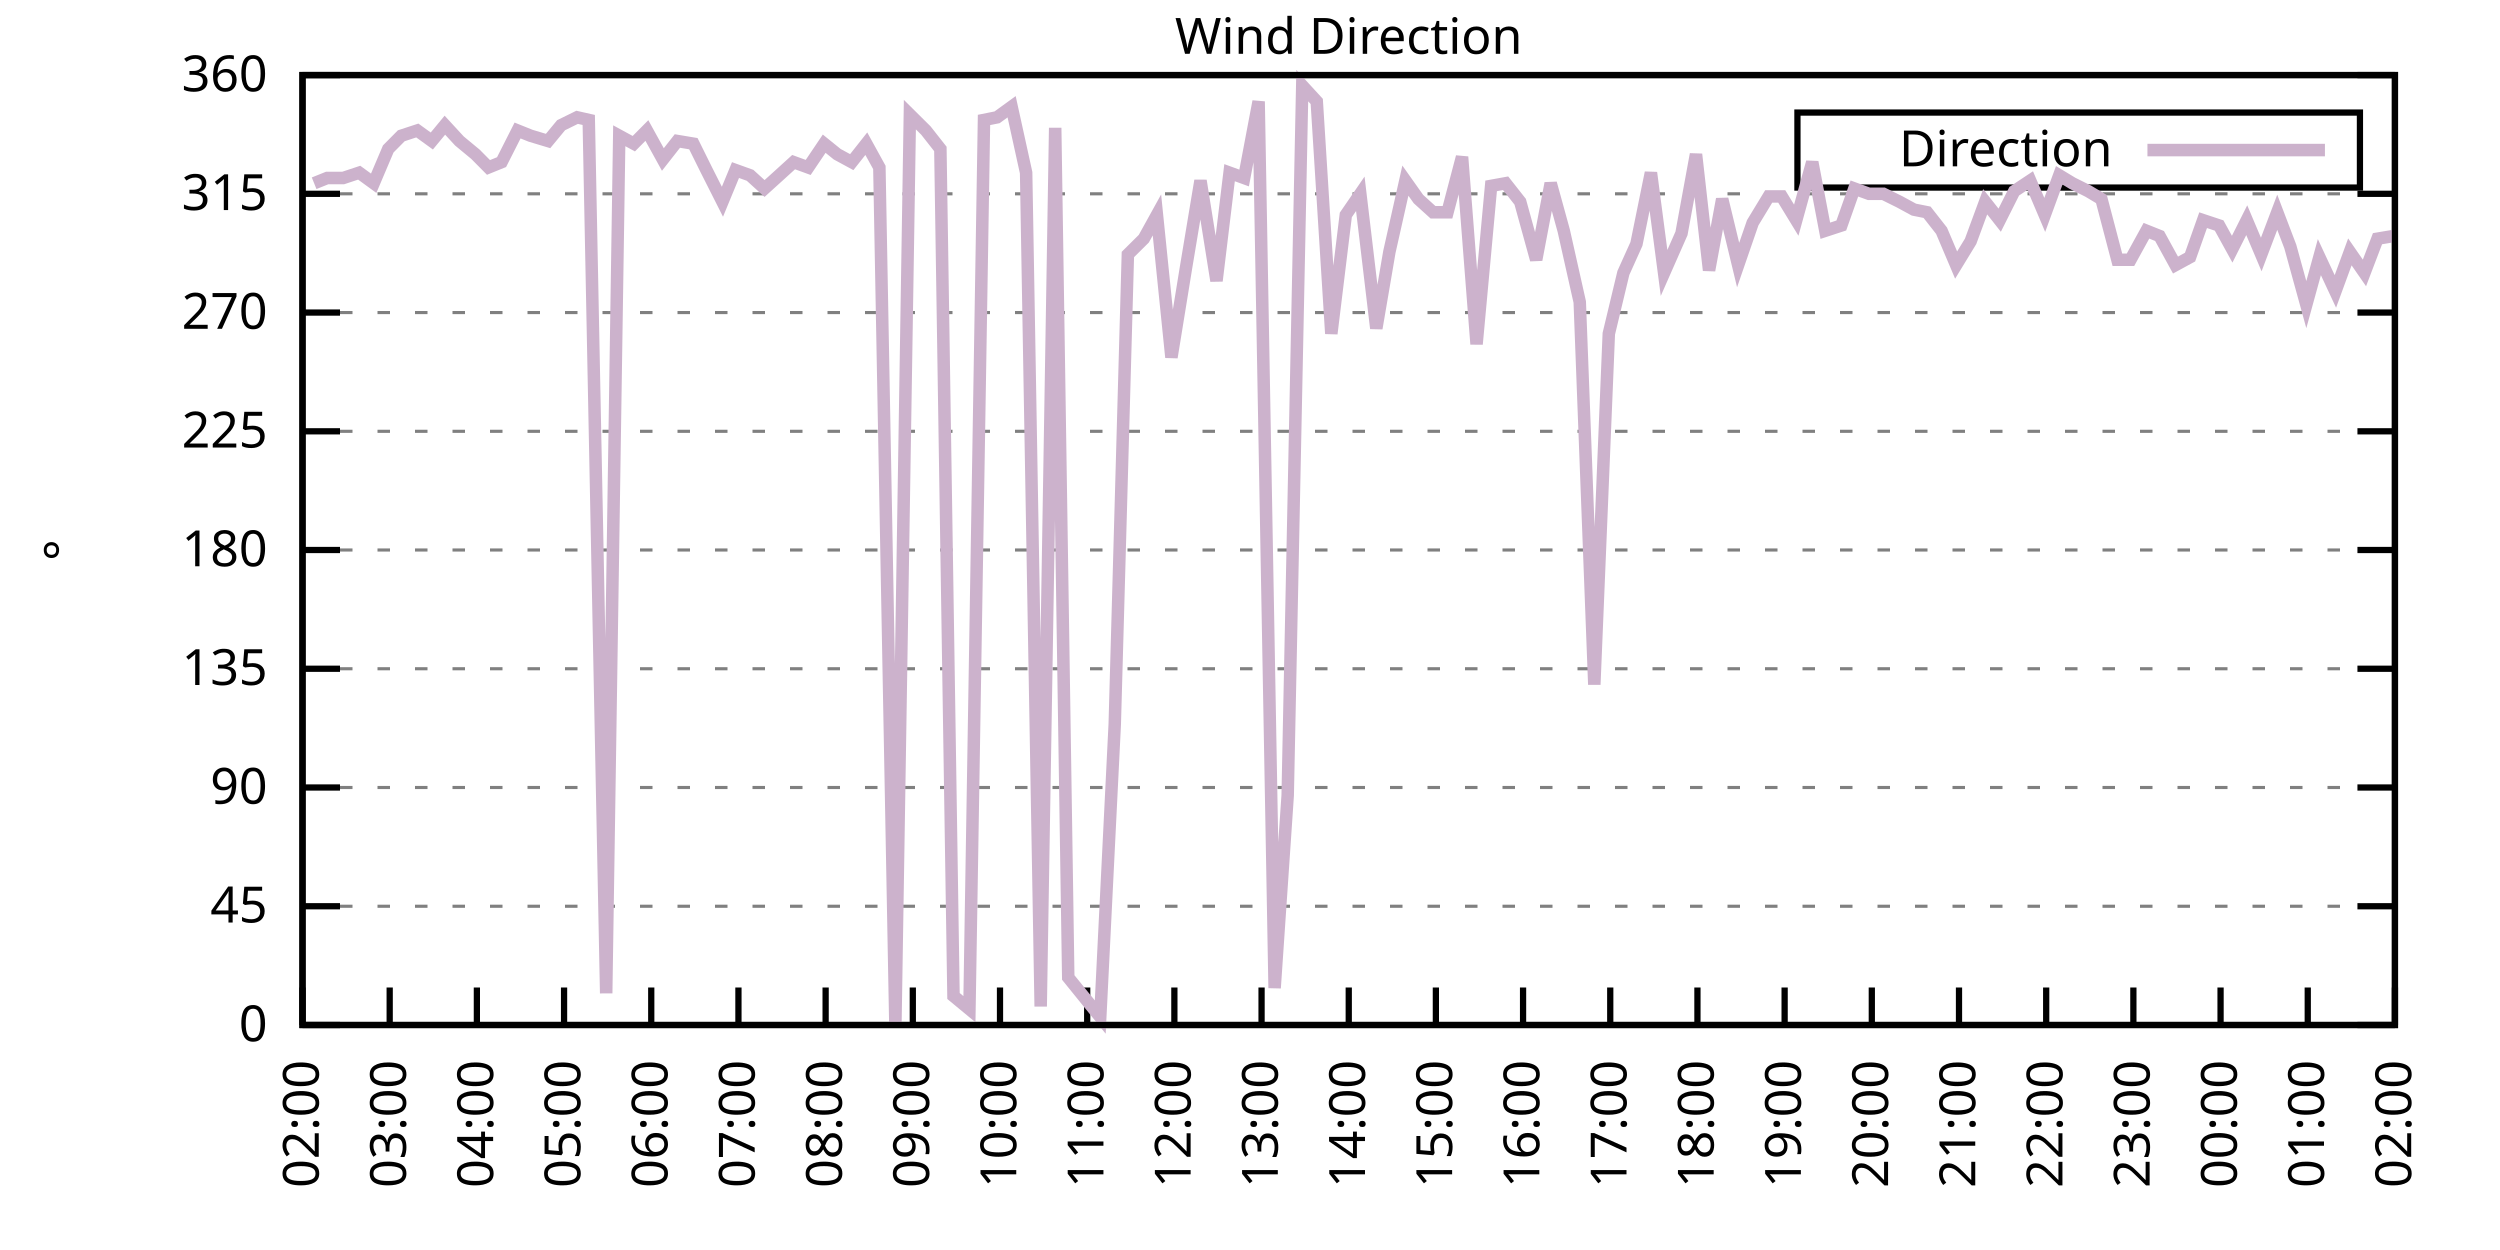
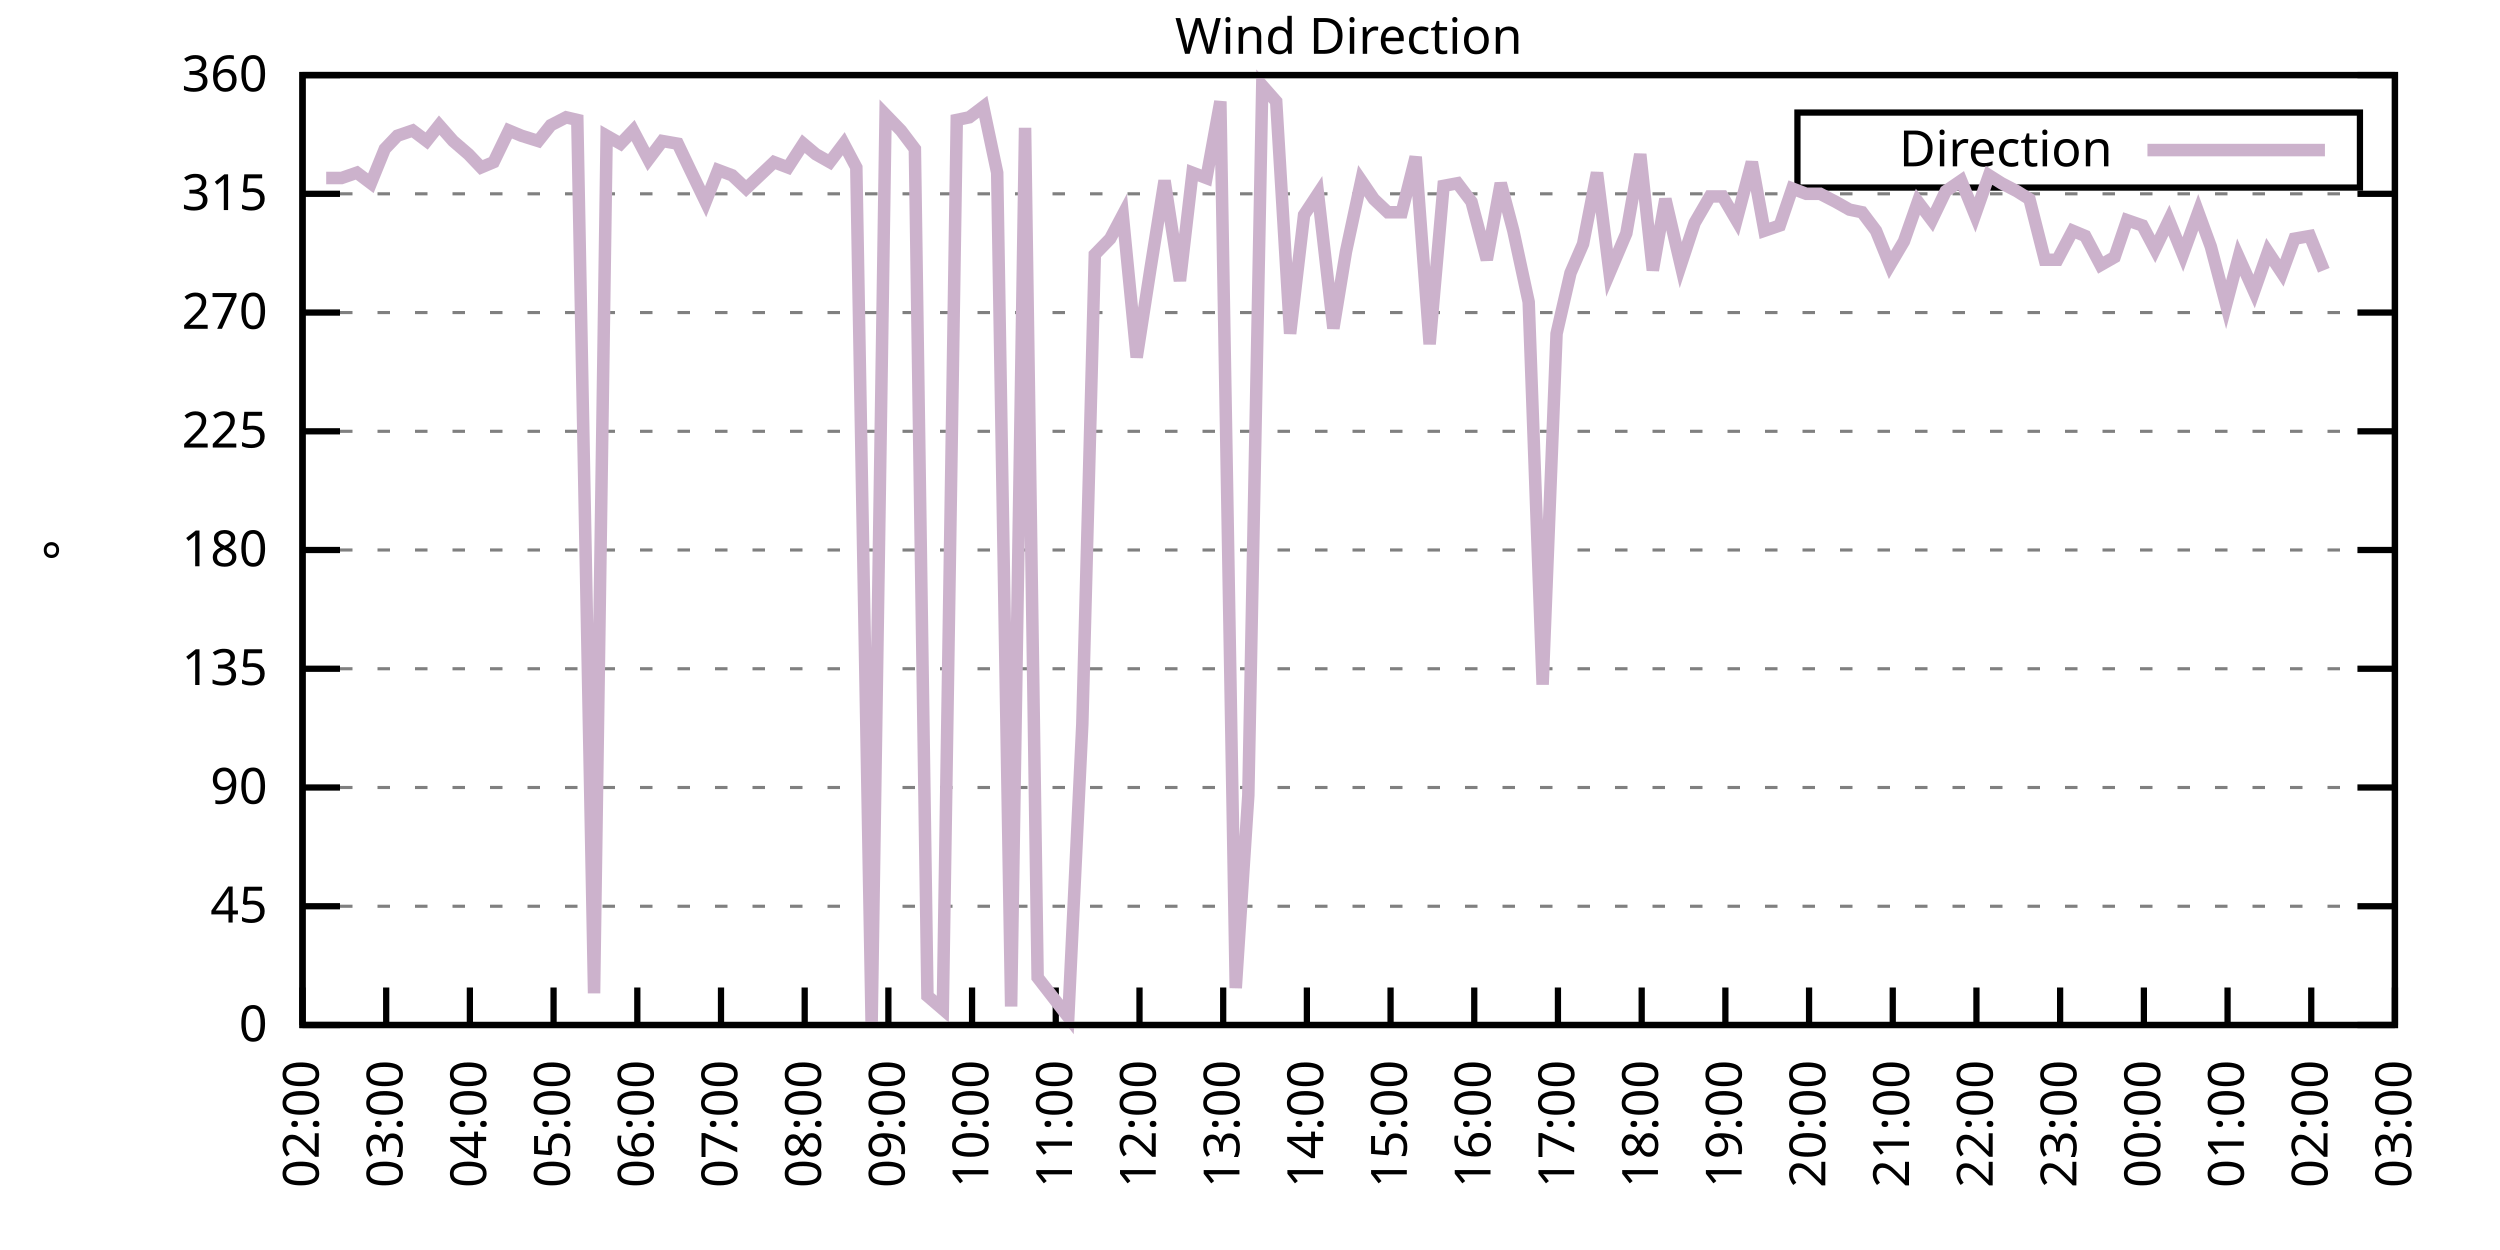
<svg xmlns="http://www.w3.org/2000/svg" xmlns:xlink="http://www.w3.org/1999/xlink" width="400" height="200" viewBox="0 0 400 200">
  <g id="gnuplot_canvas">
    <rect x="0" y="0" width="400" height="200" fill="none" />
    <defs>
      <circle id="gpDot" r="0.5" stroke-width="0.5" stroke="currentColor" />
      <path id="gpPt0" stroke-width="0.333" stroke="currentColor" d="M-1,0 h2 M0,-1 v2" />
      <path id="gpPt1" stroke-width="0.333" stroke="currentColor" d="M-1,-1 L1,1 M1,-1 L-1,1" />
      <path id="gpPt2" stroke-width="0.333" stroke="currentColor" d="M-1,0 L1,0 M0,-1 L0,1 M-1,-1 L1,1 M-1,1 L1,-1" />
      <rect id="gpPt3" stroke-width="0.333" stroke="currentColor" x="-1" y="-1" width="2" height="2" />
      <rect id="gpPt4" stroke-width="0.333" stroke="currentColor" fill="currentColor" x="-1" y="-1" width="2" height="2" />
      <circle id="gpPt5" stroke-width="0.333" stroke="currentColor" cx="0" cy="0" r="1" />
      <use xlink:href="#gpPt5" id="gpPt6" fill="currentColor" stroke="none" />
      <path id="gpPt7" stroke-width="0.333" stroke="currentColor" d="M0,-1.33 L-1.33,0.67 L1.33,0.67 z" />
      <use xlink:href="#gpPt7" id="gpPt8" fill="currentColor" stroke="none" />
      <use xlink:href="#gpPt7" id="gpPt9" stroke="currentColor" transform="rotate(180)" />
      <use xlink:href="#gpPt9" id="gpPt10" fill="currentColor" stroke="none" />
      <use xlink:href="#gpPt3" id="gpPt11" stroke="currentColor" transform="rotate(45)" />
      <use xlink:href="#gpPt11" id="gpPt12" fill="currentColor" stroke="none" />
      <path id="gpPt13" stroke-width="0.333" stroke="currentColor" d="M0,1.330 L1.265,0.411 L0.782,-1.067 L-0.782,-1.076 L-1.265,0.411 z" />
      <use xlink:href="#gpPt13" id="gpPt14" fill="currentColor" stroke="none" />
      <filter id="textbox" filterUnits="objectBoundingBox" x="0" y="0" height="1" width="1">
        <feFlood flood-color="white" flood-opacity="1" result="bgnd" />
        <feComposite in="SourceGraphic" in2="bgnd" operator="atop" />
      </filter>
      <filter id="greybox" filterUnits="objectBoundingBox" x="0" y="0" height="1" width="1">
        <feFlood flood-color="lightgrey" flood-opacity="1" result="grey" />
        <feComposite in="SourceGraphic" in2="grey" operator="atop" />
      </filter>
    </defs>
    <g fill="none" color="white" stroke="currentColor" stroke-width="1.00" stroke-linecap="butt" stroke-linejoin="miter">
</g>
    <g fill="none" color="black" stroke="currentColor" stroke-width="1.00" stroke-linecap="butt" stroke-linejoin="miter">
      <g stroke="none" shape-rendering="crispEdges">
        <polygon fill="rgb(255, 255, 255)" points="48.40,164.00 383.18,164.00 383.18,12.02 48.40,12.02 " />
      </g>
    </g>
    <g fill="none" color="black" stroke="currentColor" stroke-width="1.00" stroke-linecap="butt" stroke-linejoin="miter">
</g>
    <g fill="none" color="black" stroke="black" stroke-width="0.50" stroke-linecap="butt" stroke-linejoin="miter">
</g>
    <g fill="none" color="gray" stroke="currentColor" stroke-width="0.50" stroke-linecap="butt" stroke-linejoin="miter">
      <path stroke="gray" stroke-dasharray="2,4" class="gridline" d="M48.40,164.00 L383.19,164.00  " />
    </g>
    <g fill="none" color="gray" stroke="gray" stroke-width="1.00" stroke-linecap="butt" stroke-linejoin="miter">
</g>
    <g fill="none" color="black" stroke="currentColor" stroke-width="1.00" stroke-linecap="butt" stroke-linejoin="miter">
      <path stroke="black" d="M48.40,164.00 L54.40,164.00 M383.19,164.00 L377.19,164.00  " />
      <g transform="translate(42.80,166.60)" stroke="none" fill="black" font-family="Sans" font-size="8.00" text-anchor="end">
        <text>
          <tspan font-family="Sans"> 0</tspan>
        </text>
      </g>
    </g>
    <g fill="none" color="black" stroke="currentColor" stroke-width="1.00" stroke-linecap="butt" stroke-linejoin="miter">
</g>
    <g fill="none" color="black" stroke="black" stroke-width="0.50" stroke-linecap="butt" stroke-linejoin="miter">
</g>
    <g fill="none" color="gray" stroke="currentColor" stroke-width="0.50" stroke-linecap="butt" stroke-linejoin="miter">
      <path stroke="gray" stroke-dasharray="2,4" class="gridline" d="M48.40,145.00 L383.19,145.00  " />
    </g>
    <g fill="none" color="gray" stroke="gray" stroke-width="1.00" stroke-linecap="butt" stroke-linejoin="miter">
</g>
    <g fill="none" color="black" stroke="currentColor" stroke-width="1.00" stroke-linecap="butt" stroke-linejoin="miter">
      <path stroke="black" d="M48.40,145.00 L54.40,145.00 M383.19,145.00 L377.19,145.00  " />
      <g transform="translate(42.80,147.60)" stroke="none" fill="black" font-family="Sans" font-size="8.00" text-anchor="end">
        <text>
          <tspan font-family="Sans"> 45</tspan>
        </text>
      </g>
    </g>
    <g fill="none" color="black" stroke="currentColor" stroke-width="1.00" stroke-linecap="butt" stroke-linejoin="miter">
</g>
    <g fill="none" color="black" stroke="black" stroke-width="0.50" stroke-linecap="butt" stroke-linejoin="miter">
</g>
    <g fill="none" color="gray" stroke="currentColor" stroke-width="0.50" stroke-linecap="butt" stroke-linejoin="miter">
      <path stroke="gray" stroke-dasharray="2,4" class="gridline" d="M48.40,126.00 L383.19,126.00  " />
    </g>
    <g fill="none" color="gray" stroke="gray" stroke-width="1.00" stroke-linecap="butt" stroke-linejoin="miter">
</g>
    <g fill="none" color="black" stroke="currentColor" stroke-width="1.00" stroke-linecap="butt" stroke-linejoin="miter">
      <path stroke="black" d="M48.40,126.00 L54.40,126.00 M383.19,126.00 L377.19,126.00  " />
      <g transform="translate(42.80,128.60)" stroke="none" fill="black" font-family="Sans" font-size="8.00" text-anchor="end">
        <text>
          <tspan font-family="Sans"> 90</tspan>
        </text>
      </g>
    </g>
    <g fill="none" color="black" stroke="currentColor" stroke-width="1.00" stroke-linecap="butt" stroke-linejoin="miter">
</g>
    <g fill="none" color="black" stroke="black" stroke-width="0.50" stroke-linecap="butt" stroke-linejoin="miter">
</g>
    <g fill="none" color="gray" stroke="currentColor" stroke-width="0.50" stroke-linecap="butt" stroke-linejoin="miter">
      <path stroke="gray" stroke-dasharray="2,4" class="gridline" d="M48.40,107.00 L383.19,107.00  " />
    </g>
    <g fill="none" color="gray" stroke="gray" stroke-width="1.00" stroke-linecap="butt" stroke-linejoin="miter">
</g>
    <g fill="none" color="black" stroke="currentColor" stroke-width="1.00" stroke-linecap="butt" stroke-linejoin="miter">
      <path stroke="black" d="M48.40,107.00 L54.40,107.00 M383.19,107.00 L377.19,107.00  " />
      <g transform="translate(42.80,109.60)" stroke="none" fill="black" font-family="Sans" font-size="8.00" text-anchor="end">
        <text>
          <tspan font-family="Sans"> 135</tspan>
        </text>
      </g>
    </g>
    <g fill="none" color="black" stroke="currentColor" stroke-width="1.00" stroke-linecap="butt" stroke-linejoin="miter">
</g>
    <g fill="none" color="black" stroke="black" stroke-width="0.50" stroke-linecap="butt" stroke-linejoin="miter">
</g>
    <g fill="none" color="gray" stroke="currentColor" stroke-width="0.50" stroke-linecap="butt" stroke-linejoin="miter">
      <path stroke="gray" stroke-dasharray="2,4" class="gridline" d="M48.40,88.00 L383.19,88.00  " />
    </g>
    <g fill="none" color="gray" stroke="gray" stroke-width="1.00" stroke-linecap="butt" stroke-linejoin="miter">
</g>
    <g fill="none" color="black" stroke="currentColor" stroke-width="1.00" stroke-linecap="butt" stroke-linejoin="miter">
      <path stroke="black" d="M48.40,88.00 L54.40,88.00 M383.19,88.00 L377.19,88.00  " />
      <g transform="translate(42.80,90.60)" stroke="none" fill="black" font-family="Sans" font-size="8.00" text-anchor="end">
        <text>
          <tspan font-family="Sans"> 180</tspan>
        </text>
      </g>
    </g>
    <g fill="none" color="black" stroke="currentColor" stroke-width="1.00" stroke-linecap="butt" stroke-linejoin="miter">
</g>
    <g fill="none" color="black" stroke="black" stroke-width="0.50" stroke-linecap="butt" stroke-linejoin="miter">
</g>
    <g fill="none" color="gray" stroke="currentColor" stroke-width="0.50" stroke-linecap="butt" stroke-linejoin="miter">
      <path stroke="gray" stroke-dasharray="2,4" class="gridline" d="M48.40,69.01 L383.19,69.01  " />
    </g>
    <g fill="none" color="gray" stroke="gray" stroke-width="1.00" stroke-linecap="butt" stroke-linejoin="miter">
</g>
    <g fill="none" color="black" stroke="currentColor" stroke-width="1.00" stroke-linecap="butt" stroke-linejoin="miter">
      <path stroke="black" d="M48.40,69.01 L54.40,69.01 M383.19,69.01 L377.19,69.01  " />
      <g transform="translate(42.80,71.61)" stroke="none" fill="black" font-family="Sans" font-size="8.00" text-anchor="end">
        <text>
          <tspan font-family="Sans"> 225</tspan>
        </text>
      </g>
    </g>
    <g fill="none" color="black" stroke="currentColor" stroke-width="1.00" stroke-linecap="butt" stroke-linejoin="miter">
</g>
    <g fill="none" color="black" stroke="black" stroke-width="0.50" stroke-linecap="butt" stroke-linejoin="miter">
</g>
    <g fill="none" color="gray" stroke="currentColor" stroke-width="0.50" stroke-linecap="butt" stroke-linejoin="miter">
      <path stroke="gray" stroke-dasharray="2,4" class="gridline" d="M48.40,50.01 L383.19,50.01  " />
    </g>
    <g fill="none" color="gray" stroke="gray" stroke-width="1.00" stroke-linecap="butt" stroke-linejoin="miter">
</g>
    <g fill="none" color="black" stroke="currentColor" stroke-width="1.00" stroke-linecap="butt" stroke-linejoin="miter">
      <path stroke="black" d="M48.40,50.01 L54.40,50.01 M383.19,50.01 L377.19,50.01  " />
      <g transform="translate(42.80,52.61)" stroke="none" fill="black" font-family="Sans" font-size="8.00" text-anchor="end">
        <text>
          <tspan font-family="Sans"> 270</tspan>
        </text>
      </g>
    </g>
    <g fill="none" color="black" stroke="currentColor" stroke-width="1.00" stroke-linecap="butt" stroke-linejoin="miter">
</g>
    <g fill="none" color="black" stroke="black" stroke-width="0.50" stroke-linecap="butt" stroke-linejoin="miter">
</g>
    <g fill="none" color="gray" stroke="currentColor" stroke-width="0.50" stroke-linecap="butt" stroke-linejoin="miter">
      <path stroke="gray" stroke-dasharray="2,4" class="gridline" d="M48.40,31.01 L383.19,31.01  " />
    </g>
    <g fill="none" color="gray" stroke="gray" stroke-width="1.00" stroke-linecap="butt" stroke-linejoin="miter">
</g>
    <g fill="none" color="black" stroke="currentColor" stroke-width="1.00" stroke-linecap="butt" stroke-linejoin="miter">
      <path stroke="black" d="M48.40,31.01 L54.40,31.01 M383.19,31.01 L377.19,31.01  " />
      <g transform="translate(42.80,33.61)" stroke="none" fill="black" font-family="Sans" font-size="8.00" text-anchor="end">
        <text>
          <tspan font-family="Sans"> 315</tspan>
        </text>
      </g>
    </g>
    <g fill="none" color="black" stroke="currentColor" stroke-width="1.00" stroke-linecap="butt" stroke-linejoin="miter">
</g>
    <g fill="none" color="black" stroke="black" stroke-width="0.50" stroke-linecap="butt" stroke-linejoin="miter">
</g>
    <g fill="none" color="gray" stroke="currentColor" stroke-width="0.50" stroke-linecap="butt" stroke-linejoin="miter">
      <path stroke="gray" stroke-dasharray="2,4" class="gridline" d="M48.40,12.01 L383.19,12.01  " />
    </g>
    <g fill="none" color="gray" stroke="gray" stroke-width="1.00" stroke-linecap="butt" stroke-linejoin="miter">
</g>
    <g fill="none" color="black" stroke="currentColor" stroke-width="1.00" stroke-linecap="butt" stroke-linejoin="miter">
      <path stroke="black" d="M48.40,12.01 L54.40,12.01 M383.19,12.01 L377.19,12.01  " />
      <g transform="translate(42.80,14.61)" stroke="none" fill="black" font-family="Sans" font-size="8.00" text-anchor="end">
        <text>
          <tspan font-family="Sans"> 360</tspan>
        </text>
      </g>
    </g>
    <g fill="none" color="black" stroke="currentColor" stroke-width="1.00" stroke-linecap="butt" stroke-linejoin="miter">
      <path stroke="black" d="M48.40,164.00 L48.40,158.00  " />
      <g transform="translate(51.00,169.60) rotate(270.00)" stroke="none" fill="black" font-family="Sans" font-size="8.00" text-anchor="end">
        <text>
          <tspan font-family="Sans">02:00</tspan>
        </text>
      </g>
    </g>
    <g fill="none" color="black" stroke="currentColor" stroke-width="1.00" stroke-linecap="butt" stroke-linejoin="miter">
-       <path stroke="black" d="M62.35,164.00 L62.35,158.00  " />
-       <g transform="translate(64.95,169.60) rotate(270.00)" stroke="none" fill="black" font-family="Sans" font-size="8.00" text-anchor="end">
+       <path stroke="black" d="M61.79,164.00 L61.79,158.00  " />
+       <g transform="translate(64.39,169.60) rotate(270.00)" stroke="none" fill="black" font-family="Sans" font-size="8.00" text-anchor="end">
        <text>
          <tspan font-family="Sans">03:00</tspan>
        </text>
      </g>
    </g>
    <g fill="none" color="black" stroke="currentColor" stroke-width="1.00" stroke-linecap="butt" stroke-linejoin="miter">
-       <path stroke="black" d="M76.30,164.00 L76.30,158.00  " />
-       <g transform="translate(78.90,169.60) rotate(270.00)" stroke="none" fill="black" font-family="Sans" font-size="8.00" text-anchor="end">
+       <path stroke="black" d="M75.18,164.00 L75.18,158.00  " />
+       <g transform="translate(77.78,169.60) rotate(270.00)" stroke="none" fill="black" font-family="Sans" font-size="8.00" text-anchor="end">
        <text>
          <tspan font-family="Sans">04:00</tspan>
        </text>
      </g>
    </g>
    <g fill="none" color="black" stroke="currentColor" stroke-width="1.00" stroke-linecap="butt" stroke-linejoin="miter">
-       <path stroke="black" d="M90.25,164.00 L90.25,158.00  " />
-       <g transform="translate(92.85,169.60) rotate(270.00)" stroke="none" fill="black" font-family="Sans" font-size="8.00" text-anchor="end">
+       <path stroke="black" d="M88.57,164.00 L88.57,158.00  " />
+       <g transform="translate(91.17,169.60) rotate(270.00)" stroke="none" fill="black" font-family="Sans" font-size="8.00" text-anchor="end">
        <text>
          <tspan font-family="Sans">05:00</tspan>
        </text>
      </g>
    </g>
    <g fill="none" color="black" stroke="currentColor" stroke-width="1.00" stroke-linecap="butt" stroke-linejoin="miter">
-       <path stroke="black" d="M104.20,164.00 L104.20,158.00  " />
-       <g transform="translate(106.80,169.60) rotate(270.00)" stroke="none" fill="black" font-family="Sans" font-size="8.00" text-anchor="end">
+       <path stroke="black" d="M101.97,164.00 L101.97,158.00  " />
+       <g transform="translate(104.57,169.60) rotate(270.00)" stroke="none" fill="black" font-family="Sans" font-size="8.00" text-anchor="end">
        <text>
          <tspan font-family="Sans">06:00</tspan>
        </text>
      </g>
    </g>
    <g fill="none" color="black" stroke="currentColor" stroke-width="1.00" stroke-linecap="butt" stroke-linejoin="miter">
-       <path stroke="black" d="M118.15,164.00 L118.15,158.00  " />
-       <g transform="translate(120.75,169.60) rotate(270.00)" stroke="none" fill="black" font-family="Sans" font-size="8.00" text-anchor="end">
+       <path stroke="black" d="M115.36,164.00 L115.36,158.00  " />
+       <g transform="translate(117.96,169.60) rotate(270.00)" stroke="none" fill="black" font-family="Sans" font-size="8.00" text-anchor="end">
        <text>
          <tspan font-family="Sans">07:00</tspan>
        </text>
      </g>
    </g>
    <g fill="none" color="black" stroke="currentColor" stroke-width="1.00" stroke-linecap="butt" stroke-linejoin="miter">
-       <path stroke="black" d="M132.10,164.00 L132.10,158.00  " />
-       <g transform="translate(134.70,169.60) rotate(270.00)" stroke="none" fill="black" font-family="Sans" font-size="8.00" text-anchor="end">
+       <path stroke="black" d="M128.75,164.00 L128.75,158.00  " />
+       <g transform="translate(131.35,169.60) rotate(270.00)" stroke="none" fill="black" font-family="Sans" font-size="8.00" text-anchor="end">
        <text>
          <tspan font-family="Sans">08:00</tspan>
        </text>
      </g>
    </g>
    <g fill="none" color="black" stroke="currentColor" stroke-width="1.00" stroke-linecap="butt" stroke-linejoin="miter">
-       <path stroke="black" d="M146.05,164.00 L146.05,158.00  " />
-       <g transform="translate(148.65,169.60) rotate(270.00)" stroke="none" fill="black" font-family="Sans" font-size="8.00" text-anchor="end">
+       <path stroke="black" d="M142.14,164.00 L142.14,158.00  " />
+       <g transform="translate(144.74,169.60) rotate(270.00)" stroke="none" fill="black" font-family="Sans" font-size="8.00" text-anchor="end">
        <text>
          <tspan font-family="Sans">09:00</tspan>
        </text>
      </g>
    </g>
    <g fill="none" color="black" stroke="currentColor" stroke-width="1.00" stroke-linecap="butt" stroke-linejoin="miter">
-       <path stroke="black" d="M160.00,164.00 L160.00,158.00  " />
-       <g transform="translate(162.60,169.60) rotate(270.00)" stroke="none" fill="black" font-family="Sans" font-size="8.00" text-anchor="end">
+       <path stroke="black" d="M155.53,164.00 L155.53,158.00  " />
+       <g transform="translate(158.13,169.60) rotate(270.00)" stroke="none" fill="black" font-family="Sans" font-size="8.00" text-anchor="end">
        <text>
          <tspan font-family="Sans">10:00</tspan>
        </text>
      </g>
    </g>
    <g fill="none" color="black" stroke="currentColor" stroke-width="1.00" stroke-linecap="butt" stroke-linejoin="miter">
-       <path stroke="black" d="M173.95,164.00 L173.95,158.00  " />
-       <g transform="translate(176.55,169.60) rotate(270.00)" stroke="none" fill="black" font-family="Sans" font-size="8.00" text-anchor="end">
+       <path stroke="black" d="M168.92,164.00 L168.92,158.00  " />
+       <g transform="translate(171.52,169.60) rotate(270.00)" stroke="none" fill="black" font-family="Sans" font-size="8.00" text-anchor="end">
        <text>
          <tspan font-family="Sans">11:00</tspan>
        </text>
      </g>
    </g>
    <g fill="none" color="black" stroke="currentColor" stroke-width="1.00" stroke-linecap="butt" stroke-linejoin="miter">
-       <path stroke="black" d="M187.90,164.00 L187.90,158.00  " />
-       <g transform="translate(190.50,169.60) rotate(270.00)" stroke="none" fill="black" font-family="Sans" font-size="8.00" text-anchor="end">
+       <path stroke="black" d="M182.32,164.00 L182.32,158.00  " />
+       <g transform="translate(184.92,169.60) rotate(270.00)" stroke="none" fill="black" font-family="Sans" font-size="8.00" text-anchor="end">
        <text>
          <tspan font-family="Sans">12:00</tspan>
        </text>
      </g>
    </g>
    <g fill="none" color="black" stroke="currentColor" stroke-width="1.00" stroke-linecap="butt" stroke-linejoin="miter">
-       <path stroke="black" d="M201.85,164.00 L201.85,158.00  " />
-       <g transform="translate(204.45,169.60) rotate(270.00)" stroke="none" fill="black" font-family="Sans" font-size="8.00" text-anchor="end">
+       <path stroke="black" d="M195.71,164.00 L195.71,158.00  " />
+       <g transform="translate(198.31,169.60) rotate(270.00)" stroke="none" fill="black" font-family="Sans" font-size="8.00" text-anchor="end">
        <text>
          <tspan font-family="Sans">13:00</tspan>
        </text>
      </g>
    </g>
    <g fill="none" color="black" stroke="currentColor" stroke-width="1.00" stroke-linecap="butt" stroke-linejoin="miter">
-       <path stroke="black" d="M215.80,164.00 L215.80,158.00  " />
-       <g transform="translate(218.40,169.60) rotate(270.00)" stroke="none" fill="black" font-family="Sans" font-size="8.00" text-anchor="end">
+       <path stroke="black" d="M209.10,164.00 L209.10,158.00  " />
+       <g transform="translate(211.70,169.60) rotate(270.00)" stroke="none" fill="black" font-family="Sans" font-size="8.00" text-anchor="end">
        <text>
          <tspan font-family="Sans">14:00</tspan>
        </text>
      </g>
    </g>
    <g fill="none" color="black" stroke="currentColor" stroke-width="1.00" stroke-linecap="butt" stroke-linejoin="miter">
-       <path stroke="black" d="M229.74,164.00 L229.74,158.00  " />
-       <g transform="translate(232.34,169.60) rotate(270.00)" stroke="none" fill="black" font-family="Sans" font-size="8.00" text-anchor="end">
+       <path stroke="black" d="M222.49,164.00 L222.49,158.00  " />
+       <g transform="translate(225.09,169.60) rotate(270.00)" stroke="none" fill="black" font-family="Sans" font-size="8.00" text-anchor="end">
        <text>
          <tspan font-family="Sans">15:00</tspan>
        </text>
      </g>
    </g>
    <g fill="none" color="black" stroke="currentColor" stroke-width="1.00" stroke-linecap="butt" stroke-linejoin="miter">
-       <path stroke="black" d="M243.69,164.00 L243.69,158.00  " />
-       <g transform="translate(246.29,169.60) rotate(270.00)" stroke="none" fill="black" font-family="Sans" font-size="8.00" text-anchor="end">
+       <path stroke="black" d="M235.88,164.00 L235.88,158.00  " />
+       <g transform="translate(238.48,169.60) rotate(270.00)" stroke="none" fill="black" font-family="Sans" font-size="8.00" text-anchor="end">
        <text>
          <tspan font-family="Sans">16:00</tspan>
        </text>
      </g>
    </g>
    <g fill="none" color="black" stroke="currentColor" stroke-width="1.00" stroke-linecap="butt" stroke-linejoin="miter">
-       <path stroke="black" d="M257.64,164.00 L257.64,158.00  " />
-       <g transform="translate(260.24,169.60) rotate(270.00)" stroke="none" fill="black" font-family="Sans" font-size="8.00" text-anchor="end">
+       <path stroke="black" d="M249.27,164.00 L249.27,158.00  " />
+       <g transform="translate(251.87,169.60) rotate(270.00)" stroke="none" fill="black" font-family="Sans" font-size="8.00" text-anchor="end">
        <text>
          <tspan font-family="Sans">17:00</tspan>
        </text>
      </g>
    </g>
    <g fill="none" color="black" stroke="currentColor" stroke-width="1.00" stroke-linecap="butt" stroke-linejoin="miter">
-       <path stroke="black" d="M271.59,164.00 L271.59,158.00  " />
-       <g transform="translate(274.19,169.60) rotate(270.00)" stroke="none" fill="black" font-family="Sans" font-size="8.00" text-anchor="end">
+       <path stroke="black" d="M262.67,164.00 L262.67,158.00  " />
+       <g transform="translate(265.27,169.60) rotate(270.00)" stroke="none" fill="black" font-family="Sans" font-size="8.00" text-anchor="end">
        <text>
          <tspan font-family="Sans">18:00</tspan>
        </text>
      </g>
    </g>
    <g fill="none" color="black" stroke="currentColor" stroke-width="1.00" stroke-linecap="butt" stroke-linejoin="miter">
-       <path stroke="black" d="M285.54,164.00 L285.54,158.00  " />
-       <g transform="translate(288.14,169.60) rotate(270.00)" stroke="none" fill="black" font-family="Sans" font-size="8.00" text-anchor="end">
+       <path stroke="black" d="M276.06,164.00 L276.06,158.00  " />
+       <g transform="translate(278.66,169.60) rotate(270.00)" stroke="none" fill="black" font-family="Sans" font-size="8.00" text-anchor="end">
        <text>
          <tspan font-family="Sans">19:00</tspan>
        </text>
      </g>
    </g>
    <g fill="none" color="black" stroke="currentColor" stroke-width="1.00" stroke-linecap="butt" stroke-linejoin="miter">
-       <path stroke="black" d="M299.49,164.00 L299.49,158.00  " />
-       <g transform="translate(302.09,169.60) rotate(270.00)" stroke="none" fill="black" font-family="Sans" font-size="8.00" text-anchor="end">
+       <path stroke="black" d="M289.45,164.00 L289.45,158.00  " />
+       <g transform="translate(292.05,169.60) rotate(270.00)" stroke="none" fill="black" font-family="Sans" font-size="8.00" text-anchor="end">
        <text>
          <tspan font-family="Sans">20:00</tspan>
        </text>
      </g>
    </g>
    <g fill="none" color="black" stroke="currentColor" stroke-width="1.00" stroke-linecap="butt" stroke-linejoin="miter">
-       <path stroke="black" d="M313.44,164.00 L313.44,158.00  " />
-       <g transform="translate(316.04,169.60) rotate(270.00)" stroke="none" fill="black" font-family="Sans" font-size="8.00" text-anchor="end">
+       <path stroke="black" d="M302.84,164.00 L302.84,158.00  " />
+       <g transform="translate(305.44,169.60) rotate(270.00)" stroke="none" fill="black" font-family="Sans" font-size="8.00" text-anchor="end">
        <text>
          <tspan font-family="Sans">21:00</tspan>
        </text>
      </g>
    </g>
    <g fill="none" color="black" stroke="currentColor" stroke-width="1.00" stroke-linecap="butt" stroke-linejoin="miter">
-       <path stroke="black" d="M327.39,164.00 L327.39,158.00  " />
-       <g transform="translate(329.99,169.60) rotate(270.00)" stroke="none" fill="black" font-family="Sans" font-size="8.00" text-anchor="end">
+       <path stroke="black" d="M316.23,164.00 L316.23,158.00  " />
+       <g transform="translate(318.83,169.60) rotate(270.00)" stroke="none" fill="black" font-family="Sans" font-size="8.00" text-anchor="end">
        <text>
          <tspan font-family="Sans">22:00</tspan>
        </text>
      </g>
    </g>
    <g fill="none" color="black" stroke="currentColor" stroke-width="1.00" stroke-linecap="butt" stroke-linejoin="miter">
-       <path stroke="black" d="M341.34,164.00 L341.34,158.00  " />
-       <g transform="translate(343.94,169.60) rotate(270.00)" stroke="none" fill="black" font-family="Sans" font-size="8.00" text-anchor="end">
+       <path stroke="black" d="M329.62,164.00 L329.62,158.00  " />
+       <g transform="translate(332.22,169.60) rotate(270.00)" stroke="none" fill="black" font-family="Sans" font-size="8.00" text-anchor="end">
        <text>
          <tspan font-family="Sans">23:00</tspan>
        </text>
      </g>
    </g>
    <g fill="none" color="black" stroke="currentColor" stroke-width="1.00" stroke-linecap="butt" stroke-linejoin="miter">
-       <path stroke="black" d="M355.29,164.00 L355.29,158.00  " />
-       <g transform="translate(357.89,169.60) rotate(270.00)" stroke="none" fill="black" font-family="Sans" font-size="8.00" text-anchor="end">
+       <path stroke="black" d="M343.02,164.00 L343.02,158.00  " />
+       <g transform="translate(345.62,169.60) rotate(270.00)" stroke="none" fill="black" font-family="Sans" font-size="8.00" text-anchor="end">
        <text>
          <tspan font-family="Sans">00:00</tspan>
        </text>
      </g>
    </g>
    <g fill="none" color="black" stroke="currentColor" stroke-width="1.00" stroke-linecap="butt" stroke-linejoin="miter">
-       <path stroke="black" d="M369.24,164.00 L369.24,158.00  " />
-       <g transform="translate(371.84,169.60) rotate(270.00)" stroke="none" fill="black" font-family="Sans" font-size="8.00" text-anchor="end">
+       <path stroke="black" d="M356.41,164.00 L356.41,158.00  " />
+       <g transform="translate(359.01,169.60) rotate(270.00)" stroke="none" fill="black" font-family="Sans" font-size="8.00" text-anchor="end">
        <text>
          <tspan font-family="Sans">01:00</tspan>
+         </text>
+       </g>
+     </g>
+     <g fill="none" color="black" stroke="currentColor" stroke-width="1.00" stroke-linecap="butt" stroke-linejoin="miter">
+       <path stroke="black" d="M369.80,164.00 L369.80,158.00  " />
+       <g transform="translate(372.40,169.60) rotate(270.00)" stroke="none" fill="black" font-family="Sans" font-size="8.00" text-anchor="end">
+         <text>
+           <tspan font-family="Sans">02:00</tspan>
        </text>
      </g>
    </g>
    <g fill="none" color="black" stroke="currentColor" stroke-width="1.00" stroke-linecap="butt" stroke-linejoin="miter">
      <path stroke="black" d="M383.19,164.00 L383.19,158.00  " />
      <g transform="translate(385.79,169.60) rotate(270.00)" stroke="none" fill="black" font-family="Sans" font-size="8.00" text-anchor="end">
        <text>
-           <tspan font-family="Sans">02:00</tspan>
+           <tspan font-family="Sans">03:00</tspan>
        </text>
      </g>
    </g>
    <g fill="none" color="black" stroke="currentColor" stroke-width="1.00" stroke-linecap="butt" stroke-linejoin="miter">
</g>
    <g fill="none" color="black" stroke="currentColor" stroke-width="1.00" stroke-linecap="butt" stroke-linejoin="miter">
      <path stroke="black" d="M48.40,12.01 L48.40,164.00 L383.19,164.00 L383.19,12.01 L48.40,12.01 Z  " />
    </g>
    <g fill="none" color="black" stroke="currentColor" stroke-width="1.00" stroke-linecap="butt" stroke-linejoin="miter">
</g>
    <g fill="none" color="black" stroke="currentColor" stroke-width="1.00" stroke-linecap="butt" stroke-linejoin="miter">
      <path stroke="black" d="M287.59,30.01 L287.59,18.01 L377.59,18.01 L377.59,30.01 L287.59,30.01 Z  " />
    </g>
    <g id="Wind_direction_plot_1">
      <g fill="none" color="white" stroke="black" stroke-width="2.00" stroke-linecap="butt" stroke-linejoin="miter">
</g>
      <g fill="none" color="black" stroke="currentColor" stroke-width="2.00" stroke-linecap="butt" stroke-linejoin="miter">
        <g transform="translate(337.99,26.61)" stroke="none" fill="black" font-family="Sans" font-size="8.00" text-anchor="end">
          <text>
            <tspan font-family="Sans">Direction</tspan>
          </text>
        </g>
      </g>
      <g fill="none" color="black" stroke="currentColor" stroke-width="2.00" stroke-linecap="butt" stroke-linejoin="miter">
-         <path stroke="rgb(204, 178, 204)" d="M343.59,24.01 L371.99,24.01 M50.26,29.32 L52.35,28.48 L54.91,28.48 L57.47,27.63 L59.79,29.32 L62.12,23.83   L64.21,21.72 L66.77,20.88 L69.09,22.56 L71.18,20.03 L73.51,22.56 L76.07,24.68 L78.16,26.79 L80.25,25.94   L82.81,20.88 L84.90,21.72 L87.69,22.56 L89.78,20.03 L92.34,18.77 L94.20,19.19 L96.99,158.93 L99.08,21.72   L101.41,22.99 L103.50,20.88 L106.06,25.52 L108.38,22.56 L110.94,22.99 L113.03,27.21 L115.59,32.28 L117.68,27.21   L120.01,28.05 L122.33,30.16 L124.66,28.05 L126.98,25.94 L129.31,26.79 L131.87,22.99 L133.96,24.68 L136.28,25.94   L138.61,22.99 L140.70,26.79 L143.26,164.00 L145.58,18.34 L148.14,20.88 L150.46,23.83 L152.56,159.36 L155.11,161.47   L157.44,19.19 L159.53,18.77 L161.86,17.08 L164.18,27.63 L166.51,161.04 L168.83,20.45 L170.92,156.40 L176.04,162.73   L178.36,115.87 L180.46,40.72 L183.01,38.19 L185.11,34.39 L187.43,57.18 L189.76,42.83 L192.08,28.90 L194.64,44.94   L196.73,27.63 L199.06,28.48 L201.38,16.23 L203.94,158.09 L206.03,127.27 L208.36,13.70 L210.68,16.23 L213.01,53.39   L215.33,34.39 L217.65,31.01 L220.21,52.54 L222.30,40.30 L224.86,28.90 L226.95,31.85 L229.28,33.96 L231.60,33.96   L233.93,25.10 L236.25,55.07 L238.58,29.74 L240.90,29.32 L243.23,32.28 L245.79,41.56 L248.11,29.32 L250.20,36.92   L252.76,48.32 L255.09,109.54 L257.41,53.39 L259.74,43.67 L261.83,39.03 L264.15,27.63 L266.25,43.67 L269.04,37.34   L271.36,24.68 L273.45,43.25 L275.55,31.85 L278.10,42.41 L280.43,35.65 L282.99,31.43 L285.08,31.43 L287.40,35.23   L289.96,25.94 L292.05,36.92 L294.61,36.08 L296.70,30.16 L299.03,31.01 L301.35,31.01 L303.91,32.28 L306.23,33.54   L308.33,33.96 L310.65,36.92 L312.98,42.41 L315.30,38.61 L317.63,32.28 L319.95,35.23 L322.28,30.59 L324.83,28.90   L327.16,34.39 L329.48,28.05 L331.58,29.32 L334.13,30.59 L336.23,31.85 L338.78,41.56 L340.88,41.56 L343.43,36.92   L345.53,37.76 L348.08,42.41 L350.41,41.14 L352.50,35.23 L355.06,36.08 L357.15,39.87 L359.48,35.23 L361.80,40.72   L364.36,33.96 L366.45,39.45 L369.01,48.74 L371.10,41.14 L373.66,46.63 L375.98,40.30 L378.31,43.67 L380.40,38.19   L382.96,37.76  " />
+         <path stroke="rgb(204, 178, 204)" d="M343.59,24.01 L371.99,24.01 M52.19,28.48 L54.65,28.48 L57.10,27.63 L59.34,29.32 L61.57,23.83 L63.58,21.72   L66.03,20.88 L68.26,22.56 L70.27,20.03 L72.50,22.56 L74.96,24.68 L76.97,26.79 L78.98,25.94 L81.43,20.88   L83.44,21.72 L86.12,22.56 L88.13,20.03 L90.58,18.77 L92.37,19.19 L95.05,158.93 L97.06,21.72 L99.29,22.99   L101.30,20.88 L103.75,25.52 L105.98,22.56 L108.44,22.99 L110.45,27.21 L112.90,32.28 L114.91,27.21 L117.14,28.05   L119.38,30.16 L121.61,28.05 L123.84,25.94 L126.07,26.79 L128.53,22.99 L130.54,24.68 L132.77,25.94 L135.00,22.99   L137.01,26.79 L139.46,164.00 L141.69,18.34 L144.15,20.88 L146.38,23.83 L148.39,159.36 L150.85,161.47 L153.08,19.19   L155.09,18.77 L157.32,17.08 L159.55,27.63 L161.78,161.04 L164.01,20.45 L166.02,156.40 L170.93,162.73 L173.17,115.87   L175.17,40.72 L177.63,38.19 L179.64,34.39 L181.87,57.18 L184.10,42.83 L186.33,28.90 L188.79,44.94 L190.80,27.63   L193.03,28.48 L195.26,16.23 L197.72,158.09 L199.73,127.27 L201.96,13.70 L204.19,16.23 L206.42,53.39 L208.65,34.39   L210.88,31.01 L213.34,52.54 L215.35,40.30 L217.80,28.90 L219.81,31.85 L222.04,33.96 L224.28,33.96 L226.51,25.10   L228.74,55.07 L230.97,29.74 L233.20,29.32 L235.44,32.28 L237.89,41.56 L240.12,29.32 L242.13,36.92 L244.59,48.32   L246.82,109.54 L249.05,53.39 L251.28,43.67 L253.29,39.03 L255.52,27.63 L257.53,43.67 L260.21,37.34 L262.44,24.68   L264.45,43.25 L266.46,31.85 L268.92,42.41 L271.15,35.65 L273.60,31.43 L275.61,31.43 L277.84,35.23 L280.30,25.94   L282.31,36.92 L284.76,36.08 L286.77,30.16 L289.00,31.01 L291.23,31.01 L293.69,32.28 L295.92,33.54 L297.93,33.96   L300.16,36.92 L302.39,42.41 L304.63,38.61 L306.86,32.28 L309.09,35.23 L311.32,30.59 L313.78,28.90 L316.01,34.39   L318.24,28.05 L320.25,29.32 L322.70,30.59 L324.71,31.85 L327.17,41.56 L329.18,41.56 L331.63,36.92 L333.64,37.76   L336.10,42.41 L338.33,41.14 L340.34,35.23 L342.79,36.08 L344.80,39.87 L347.03,35.23 L349.26,40.72 L351.72,33.96   L353.73,39.45 L356.18,48.74 L358.19,41.14 L360.65,46.63 L362.88,40.30 L365.11,43.67 L367.12,38.19 L369.58,37.76   L371.81,43.25  " />
      </g>
    </g>
    <g fill="none" color="black" stroke="currentColor" stroke-width="2.00" stroke-linecap="butt" stroke-linejoin="miter">
</g>
    <g fill="none" color="black" stroke="black" stroke-width="1.00" stroke-linecap="butt" stroke-linejoin="miter">
</g>
    <g fill="none" color="black" stroke="currentColor" stroke-width="1.00" stroke-linecap="butt" stroke-linejoin="miter">
      <path stroke="black" d="M48.40,12.01 L48.40,164.00 L383.19,164.00 L383.19,12.01 L48.40,12.01 Z  " />
      <g transform="translate(12.80,88.01) rotate(270.00)" stroke="none" fill="black" font-family="Sans" font-size="8.00" text-anchor="middle">
        <text>
          <tspan font-family="Sans">°</tspan>
        </text>
      </g>
    </g>
    <g fill="none" color="black" stroke="currentColor" stroke-width="1.00" stroke-linecap="butt" stroke-linejoin="miter">
</g>
    <g fill="none" color="black" stroke="currentColor" stroke-width="1.00" stroke-linecap="butt" stroke-linejoin="miter">
      <g transform="translate(215.79,8.61)" stroke="none" fill="black" font-family="Sans" font-size="8.00" text-anchor="middle">
        <text>
          <tspan font-family="Sans">Wind Direction</tspan>
        </text>
      </g>
    </g>
    <g fill="none" color="black" stroke="currentColor" stroke-width="1.00" stroke-linecap="butt" stroke-linejoin="miter">
</g>
  </g>
</svg>
